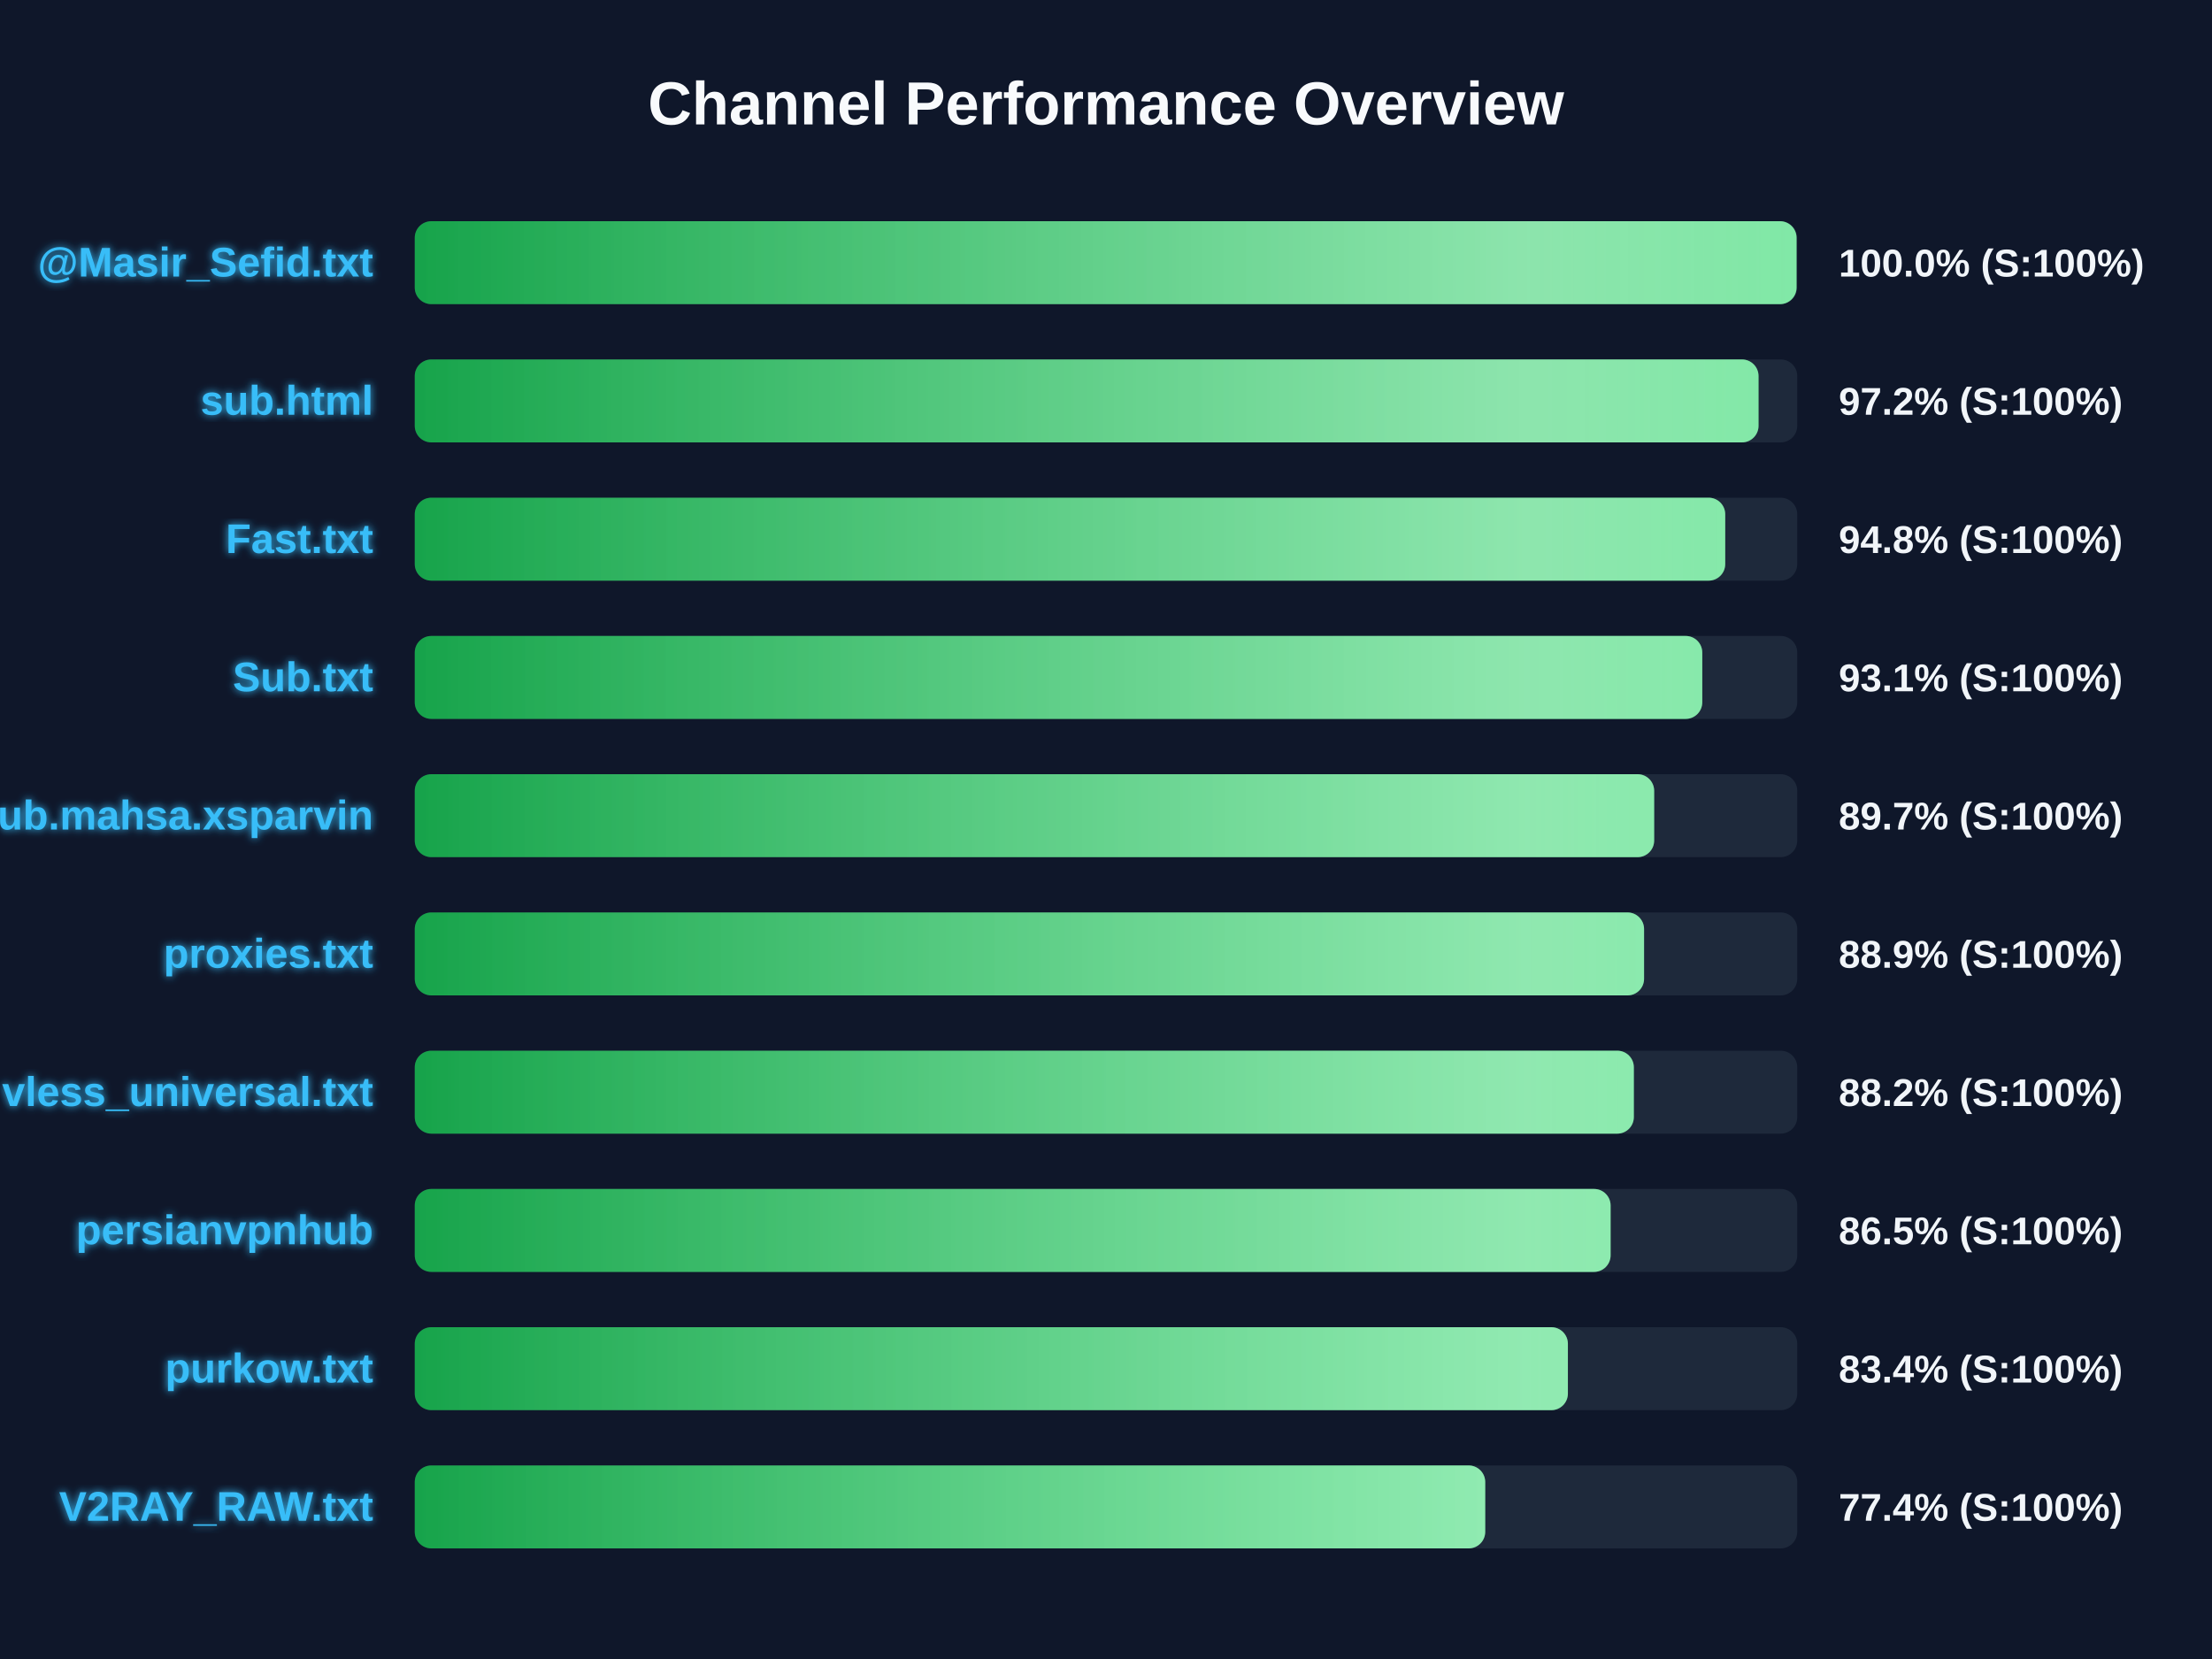
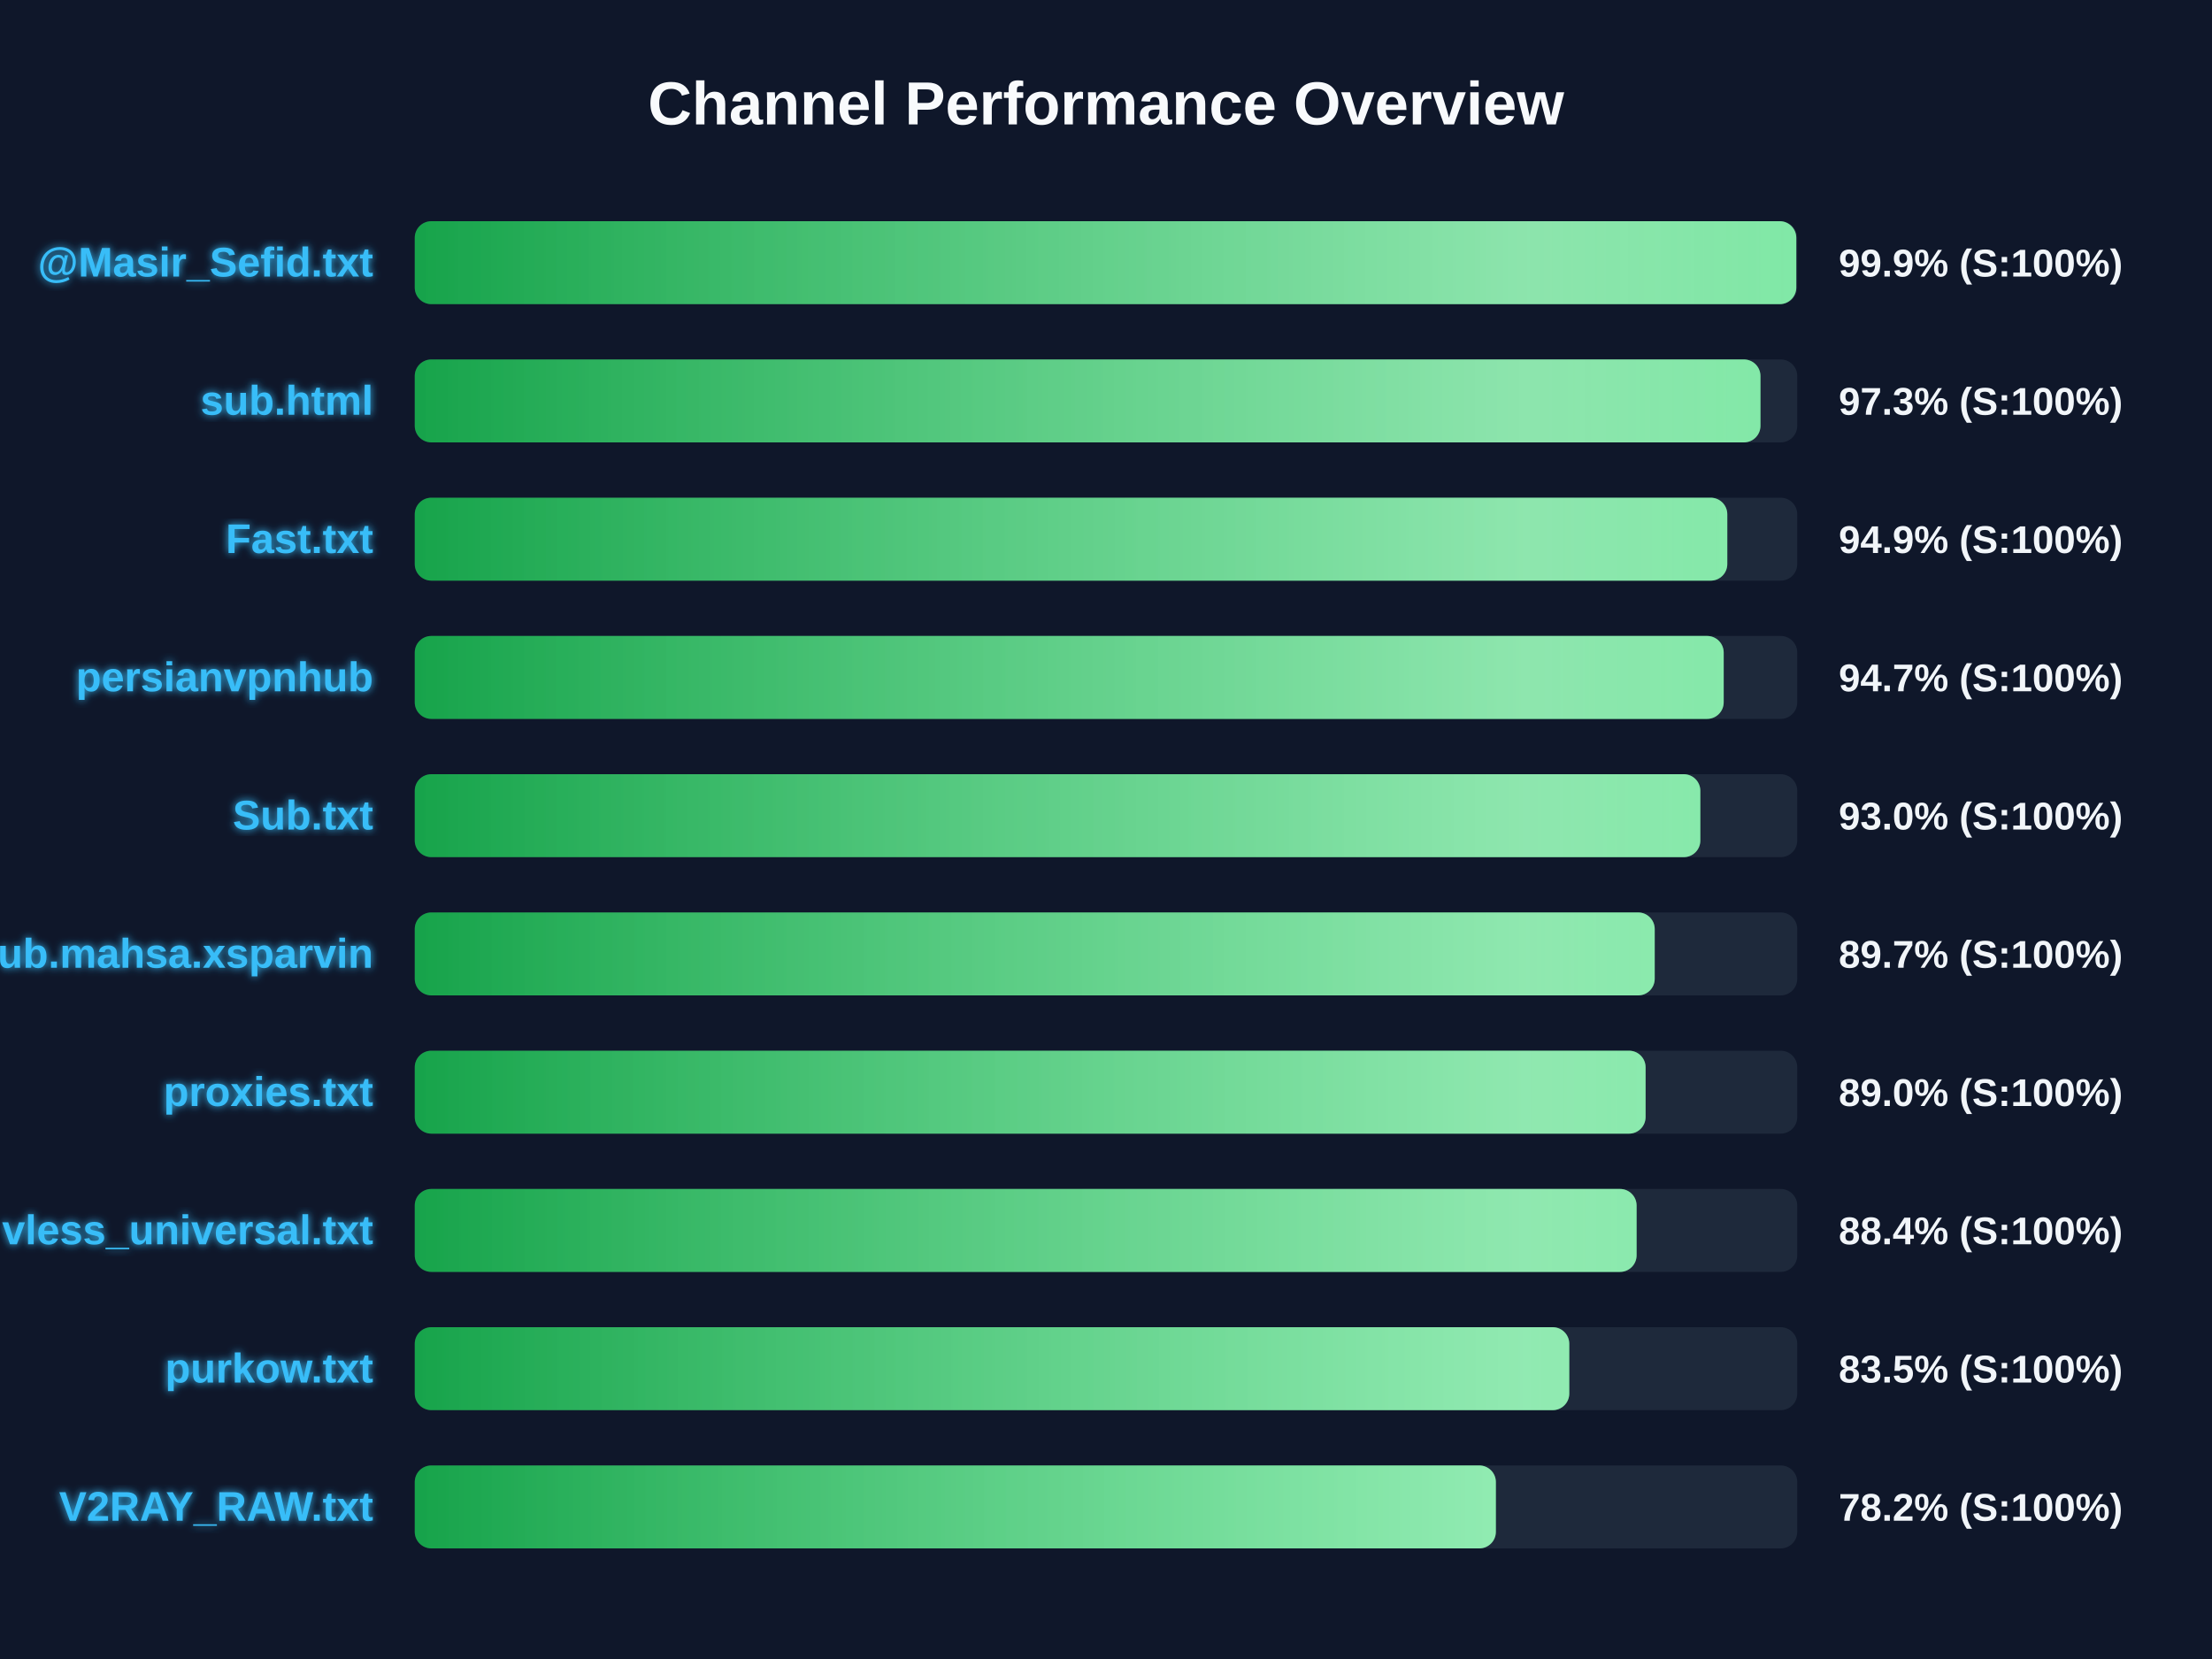
<svg xmlns="http://www.w3.org/2000/svg" width="800" height="600" version="1.1">
  <defs>
    <linearGradient id="grad-green" x1="0%" y1="0%" x2="100%" y2="0%">
      <stop offset="0%" stop-color="#16a34a" />
      <stop offset="100%" stop-color="#4ade80" />
    </linearGradient>
    <linearGradient id="grad-yellow" x1="0%" y1="0%" x2="100%" y2="0%">
      <stop offset="0%" stop-color="#ca8a04" />
      <stop offset="100%" stop-color="#fde047" />
    </linearGradient>
    <linearGradient id="grad-red" x1="0%" y1="0%" x2="100%" y2="0%">
      <stop offset="0%" stop-color="#dc2626" />
      <stop offset="100%" stop-color="#f87171" />
    </linearGradient>
    <linearGradient id="shimmer" x1="0%" y1="0%" x2="100%" y2="0%">
      <stop offset="0%" stop-color="rgba(255,255,255,0)" />
      <stop offset="50%" stop-color="rgba(255,255,255,0.4)" />
      <stop offset="100%" stop-color="rgba(255,255,255,0)" />
    </linearGradient>
    <filter id="glow" x="-20%" y="-20%" width="140%" height="140%">
      <feGaussianBlur stdDeviation="1.5" result="blur" />
      <feComposite in="SourceGraphic" in2="blur" operator="over" />
    </filter>
  </defs>
  <style>
        .bg-rect { fill: #0f172a; }
        .title { font: bold 22px 'Segoe UI', Arial, sans-serif; fill: #f8fafc; }
        .row { font: bold 15px 'Segoe UI', Arial, sans-serif; fill: #38bdf8; filter: url(#glow); }
        .score { font: bold 14px 'Segoe UI', Arial, sans-serif; fill: #f1f5f9; }
        @keyframes shimmer-anim {
            0% { transform: translateX(-100%); }
            100% { transform: translateX(200%); }
        }
        .shimmer-rect {
            animation: shimmer-anim 2.5s infinite linear;
        }
    </style>
  <rect width="100%" height="100%" class="bg-rect" />
  <text x="400" y="45" text-anchor="middle" class="title">Channel Performance Overview</text>
  <rect x="150" y="80" width="500" height="30" fill="#1e293b" rx="6" />
  <clipPath id="clip-0">
-     <rect x="150" y="80" width="499.75" height="30" rx="6" />
+     <rect x="150" y="80" width="499.65" height="30" rx="6" />
  </clipPath>
-   <rect x="150" y="80" width="499.75" height="30" fill="url(#grad-green)" rx="6" />
+   <rect x="150" y="80" width="499.65" height="30" fill="url(#grad-green)" rx="6" />
  <g clip-path="url(#clip-0)">
    <rect x="150" y="80" width="100%" height="30" fill="url(#shimmer)" class="shimmer-rect" />
  </g>
  <text x="135" y="100" text-anchor="end" class="row">@Masir_Sefid.txt</text>
-   <text x="665" y="100" text-anchor="start" class="score">100.0% (S:100%)</text>
+   <text x="665" y="100" text-anchor="start" class="score">99.9% (S:100%)</text>
  <rect x="150" y="130" width="500" height="30" fill="#1e293b" rx="6" />
  <clipPath id="clip-1">
-     <rect x="150" y="130" width="486.0" height="30" rx="6" />
+     <rect x="150" y="130" width="486.7" height="30" rx="6" />
  </clipPath>
-   <rect x="150" y="130" width="486.0" height="30" fill="url(#grad-green)" rx="6" />
+   <rect x="150" y="130" width="486.7" height="30" fill="url(#grad-green)" rx="6" />
  <g clip-path="url(#clip-1)">
    <rect x="150" y="130" width="100%" height="30" fill="url(#shimmer)" class="shimmer-rect" />
  </g>
  <text x="135" y="150" text-anchor="end" class="row">sub.html</text>
-   <text x="665" y="150" text-anchor="start" class="score">97.2% (S:100%)</text>
+   <text x="665" y="150" text-anchor="start" class="score">97.3% (S:100%)</text>
  <rect x="150" y="180" width="500" height="30" fill="#1e293b" rx="6" />
  <clipPath id="clip-2">
-     <rect x="150" y="180" width="473.95" height="30" rx="6" />
+     <rect x="150" y="180" width="474.7" height="30" rx="6" />
  </clipPath>
-   <rect x="150" y="180" width="473.95" height="30" fill="url(#grad-green)" rx="6" />
+   <rect x="150" y="180" width="474.7" height="30" fill="url(#grad-green)" rx="6" />
  <g clip-path="url(#clip-2)">
    <rect x="150" y="180" width="100%" height="30" fill="url(#shimmer)" class="shimmer-rect" />
  </g>
  <text x="135" y="200" text-anchor="end" class="row">Fast.txt</text>
-   <text x="665" y="200" text-anchor="start" class="score">94.8% (S:100%)</text>
+   <text x="665" y="200" text-anchor="start" class="score">94.9% (S:100%)</text>
  <rect x="150" y="230" width="500" height="30" fill="#1e293b" rx="6" />
  <clipPath id="clip-3">
-     <rect x="150" y="230" width="465.65" height="30" rx="6" />
+     <rect x="150" y="230" width="473.4" height="30" rx="6" />
  </clipPath>
-   <rect x="150" y="230" width="465.65" height="30" fill="url(#grad-green)" rx="6" />
+   <rect x="150" y="230" width="473.4" height="30" fill="url(#grad-green)" rx="6" />
  <g clip-path="url(#clip-3)">
    <rect x="150" y="230" width="100%" height="30" fill="url(#shimmer)" class="shimmer-rect" />
  </g>
-   <text x="135" y="250" text-anchor="end" class="row">Sub.txt</text>
-   <text x="665" y="250" text-anchor="start" class="score">93.1% (S:100%)</text>
+   <text x="135" y="250" text-anchor="end" class="row">persianvpnhub</text>
+   <text x="665" y="250" text-anchor="start" class="score">94.7% (S:100%)</text>
  <rect x="150" y="280" width="500" height="30" fill="#1e293b" rx="6" />
  <clipPath id="clip-4">
-     <rect x="150" y="280" width="448.25" height="30" rx="6" />
+     <rect x="150" y="280" width="464.95" height="30" rx="6" />
  </clipPath>
-   <rect x="150" y="280" width="448.25" height="30" fill="url(#grad-green)" rx="6" />
+   <rect x="150" y="280" width="464.95" height="30" fill="url(#grad-green)" rx="6" />
  <g clip-path="url(#clip-4)">
    <rect x="150" y="280" width="100%" height="30" fill="url(#shimmer)" class="shimmer-rect" />
  </g>
-   <text x="135" y="300" text-anchor="end" class="row">Sub.mahsa.xsparvin</text>
-   <text x="665" y="300" text-anchor="start" class="score">89.7% (S:100%)</text>
+   <text x="135" y="300" text-anchor="end" class="row">Sub.txt</text>
+   <text x="665" y="300" text-anchor="start" class="score">93.0% (S:100%)</text>
  <rect x="150" y="330" width="500" height="30" fill="#1e293b" rx="6" />
  <clipPath id="clip-5">
-     <rect x="150" y="330" width="444.6" height="30" rx="6" />
+     <rect x="150" y="330" width="448.45" height="30" rx="6" />
  </clipPath>
-   <rect x="150" y="330" width="444.6" height="30" fill="url(#grad-green)" rx="6" />
+   <rect x="150" y="330" width="448.45" height="30" fill="url(#grad-green)" rx="6" />
  <g clip-path="url(#clip-5)">
    <rect x="150" y="330" width="100%" height="30" fill="url(#shimmer)" class="shimmer-rect" />
  </g>
-   <text x="135" y="350" text-anchor="end" class="row">proxies.txt</text>
-   <text x="665" y="350" text-anchor="start" class="score">88.9% (S:100%)</text>
+   <text x="135" y="350" text-anchor="end" class="row">Sub.mahsa.xsparvin</text>
+   <text x="665" y="350" text-anchor="start" class="score">89.7% (S:100%)</text>
  <rect x="150" y="380" width="500" height="30" fill="#1e293b" rx="6" />
  <clipPath id="clip-6">
-     <rect x="150" y="380" width="440.9" height="30" rx="6" />
+     <rect x="150" y="380" width="445.15" height="30" rx="6" />
  </clipPath>
-   <rect x="150" y="380" width="440.9" height="30" fill="url(#grad-green)" rx="6" />
+   <rect x="150" y="380" width="445.15" height="30" fill="url(#grad-green)" rx="6" />
  <g clip-path="url(#clip-6)">
    <rect x="150" y="380" width="100%" height="30" fill="url(#shimmer)" class="shimmer-rect" />
  </g>
-   <text x="135" y="400" text-anchor="end" class="row">vless_universal.txt</text>
-   <text x="665" y="400" text-anchor="start" class="score">88.2% (S:100%)</text>
+   <text x="135" y="400" text-anchor="end" class="row">proxies.txt</text>
+   <text x="665" y="400" text-anchor="start" class="score">89.0% (S:100%)</text>
  <rect x="150" y="430" width="500" height="30" fill="#1e293b" rx="6" />
  <clipPath id="clip-7">
-     <rect x="150" y="430" width="432.5" height="30" rx="6" />
+     <rect x="150" y="430" width="441.9" height="30" rx="6" />
  </clipPath>
-   <rect x="150" y="430" width="432.5" height="30" fill="url(#grad-green)" rx="6" />
+   <rect x="150" y="430" width="441.9" height="30" fill="url(#grad-green)" rx="6" />
  <g clip-path="url(#clip-7)">
    <rect x="150" y="430" width="100%" height="30" fill="url(#shimmer)" class="shimmer-rect" />
  </g>
-   <text x="135" y="450" text-anchor="end" class="row">persianvpnhub</text>
-   <text x="665" y="450" text-anchor="start" class="score">86.5% (S:100%)</text>
+   <text x="135" y="450" text-anchor="end" class="row">vless_universal.txt</text>
+   <text x="665" y="450" text-anchor="start" class="score">88.4% (S:100%)</text>
  <rect x="150" y="480" width="500" height="30" fill="#1e293b" rx="6" />
  <clipPath id="clip-8">
-     <rect x="150" y="480" width="417.05" height="30" rx="6" />
+     <rect x="150" y="480" width="417.55" height="30" rx="6" />
  </clipPath>
-   <rect x="150" y="480" width="417.05" height="30" fill="url(#grad-green)" rx="6" />
+   <rect x="150" y="480" width="417.55" height="30" fill="url(#grad-green)" rx="6" />
  <g clip-path="url(#clip-8)">
    <rect x="150" y="480" width="100%" height="30" fill="url(#shimmer)" class="shimmer-rect" />
  </g>
  <text x="135" y="500" text-anchor="end" class="row">purkow.txt</text>
-   <text x="665" y="500" text-anchor="start" class="score">83.4% (S:100%)</text>
+   <text x="665" y="500" text-anchor="start" class="score">83.5% (S:100%)</text>
  <rect x="150" y="530" width="500" height="30" fill="#1e293b" rx="6" />
  <clipPath id="clip-9">
-     <rect x="150" y="530" width="387.15" height="30" rx="6" />
+     <rect x="150" y="530" width="391.0" height="30" rx="6" />
  </clipPath>
-   <rect x="150" y="530" width="387.15" height="30" fill="url(#grad-green)" rx="6" />
+   <rect x="150" y="530" width="391.0" height="30" fill="url(#grad-green)" rx="6" />
  <g clip-path="url(#clip-9)">
    <rect x="150" y="530" width="100%" height="30" fill="url(#shimmer)" class="shimmer-rect" />
  </g>
  <text x="135" y="550" text-anchor="end" class="row">V2RAY_RAW.txt</text>
-   <text x="665" y="550" text-anchor="start" class="score">77.4% (S:100%)</text>
+   <text x="665" y="550" text-anchor="start" class="score">78.2% (S:100%)</text>
</svg>
